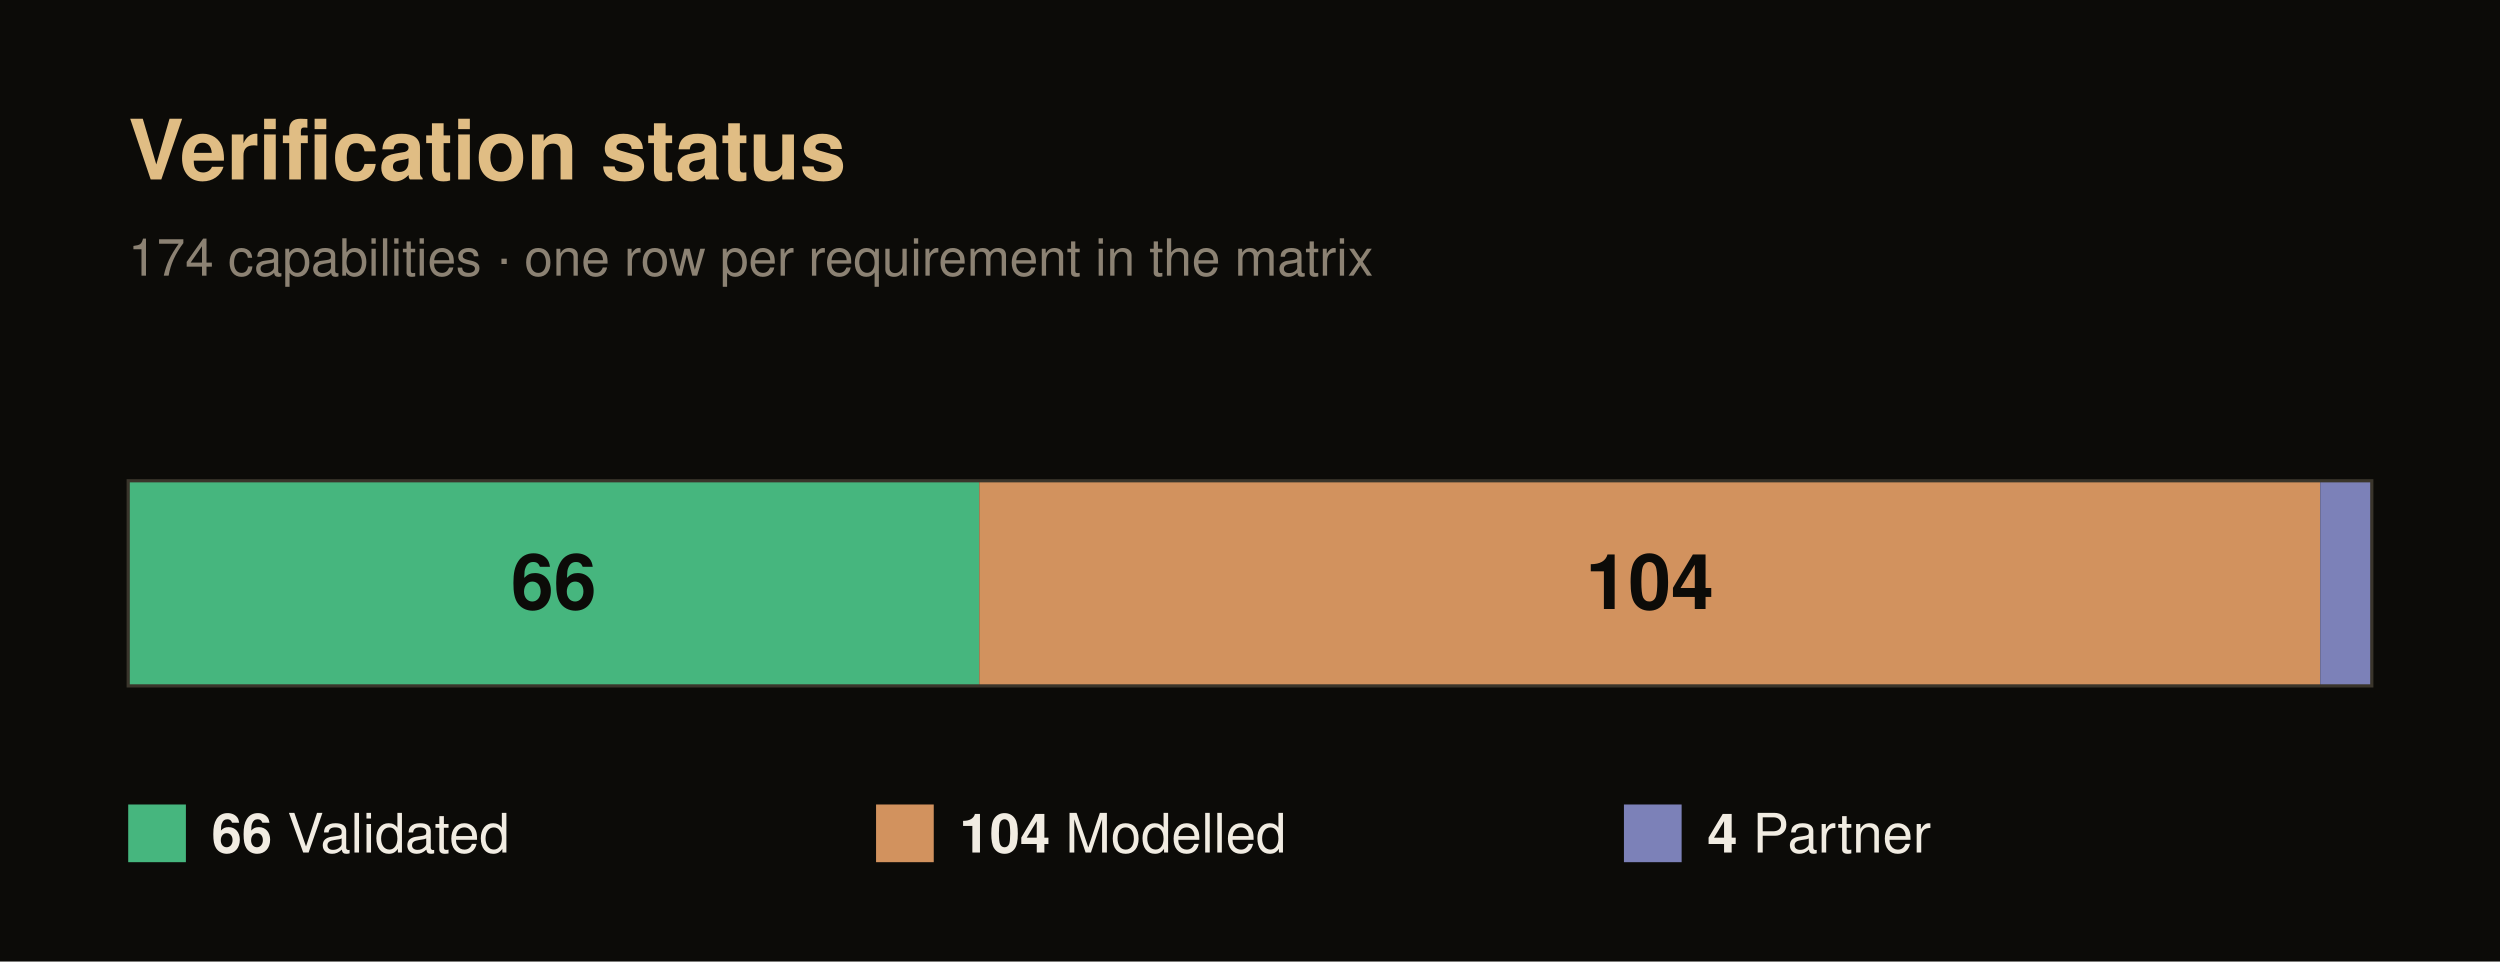
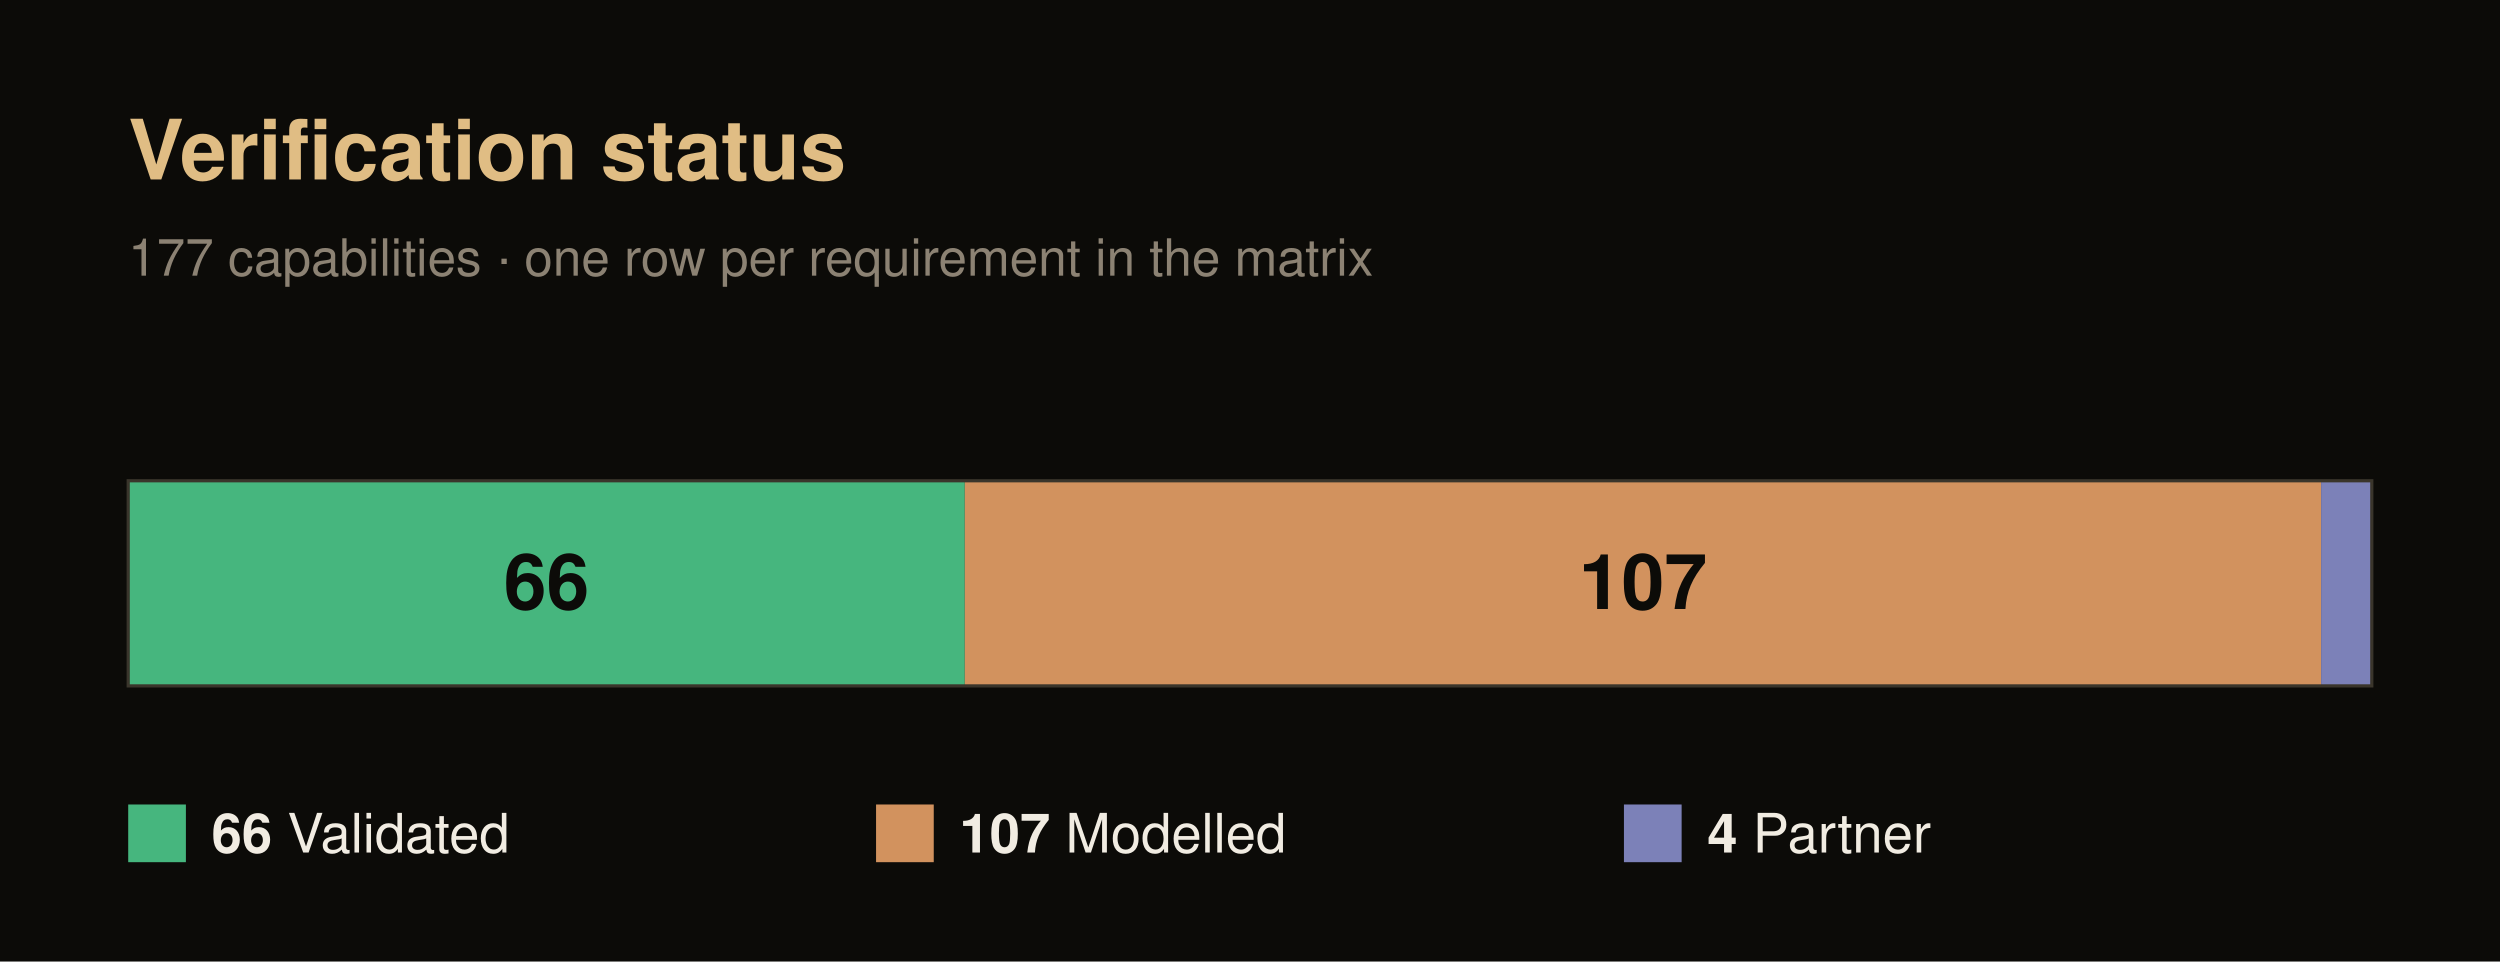
<svg xmlns="http://www.w3.org/2000/svg" width="780" height="300" viewBox="0 0 780 300" font-family="Helvetica, Arial, sans-serif">
  <rect x="0" y="0" width="780" height="300" fill="#0c0b08" />
  <text x="40" y="56" font-size="26" font-weight="700" fill="#e0bd84">Verification status</text>
-   <text x="40" y="86" font-size="16" fill="#8c8273">174 capabilities · one row per requirement in the matrix</text>
-   <rect x="40" y="150" width="265.52" height="64" fill="#46b67e" />
-   <text x="172.76" y="190" font-size="24" font-weight="700" fill="#0c0b08" text-anchor="middle">66</text>
-   <rect x="305.52" y="150" width="418.39" height="64" fill="#d2925e" />
-   <text x="514.71" y="190" font-size="24" font-weight="700" fill="#0c0b08" text-anchor="middle">104</text>
-   <rect x="723.91" y="150" width="16.09" height="64" fill="#7c81b8" />
+   <text x="40" y="86" font-size="16" fill="#8c8273">177 capabilities · one row per requirement in the matrix</text>
+   <rect x="40" y="150" width="261.02" height="64" fill="#46b67e" />
+   <text x="170.51" y="190" font-size="24" font-weight="700" fill="#0c0b08" text-anchor="middle">66</text>
+   <rect x="301.02" y="150" width="423.16" height="64" fill="#d2925e" />
+   <text x="512.6" y="190" font-size="24" font-weight="700" fill="#0c0b08" text-anchor="middle">107</text>
+   <rect x="724.18" y="150" width="15.82" height="64" fill="#7c81b8" />
  <rect x="40" y="150" width="700" height="64" fill="none" stroke="#3a352b" stroke-width="1" />
  <rect x="40" y="251" width="18" height="18" fill="#46b67e" />
  <text x="66" y="266" font-size="17" fill="#f1ece2">
    <tspan font-weight="700">66</tspan> Validated</text>
  <rect x="273.33" y="251" width="18" height="18" fill="#d2925e" />
  <text x="299.33" y="266" font-size="17" fill="#f1ece2">
-     <tspan font-weight="700">104</tspan> Modelled</text>
+     <tspan font-weight="700">107</tspan> Modelled</text>
  <rect x="506.67" y="251" width="18" height="18" fill="#7c81b8" />
  <text x="532.67" y="266" font-size="17" fill="#f1ece2">
    <tspan font-weight="700">4</tspan> Partner</text>
</svg>
